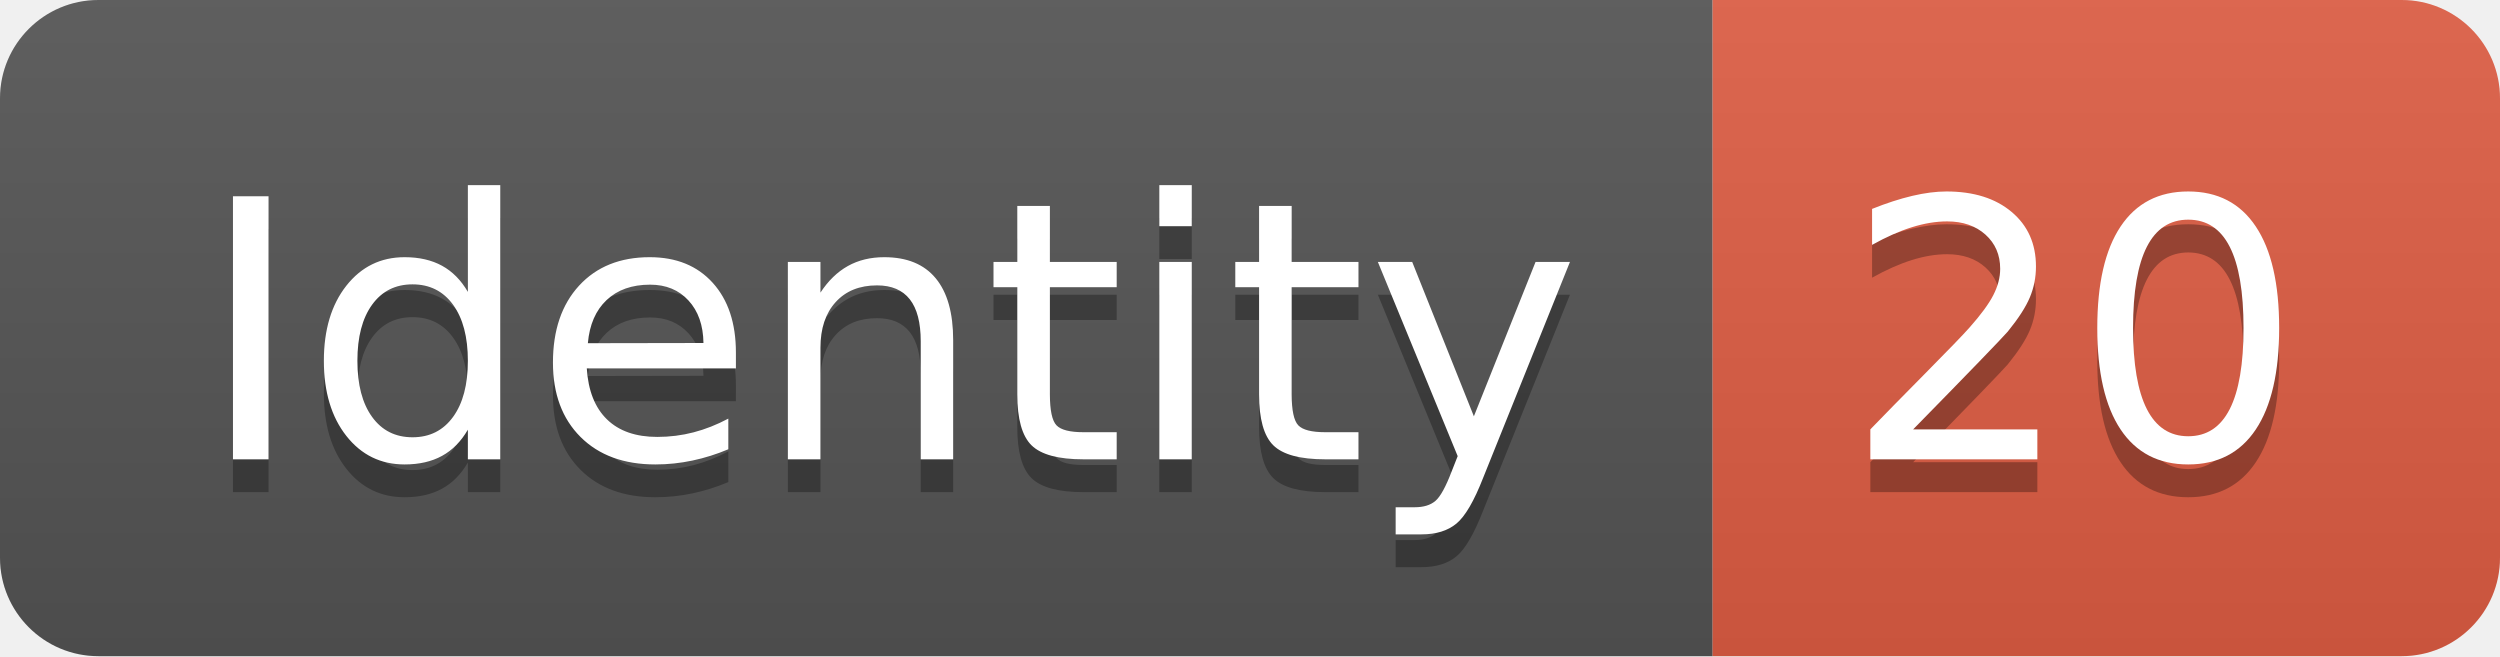
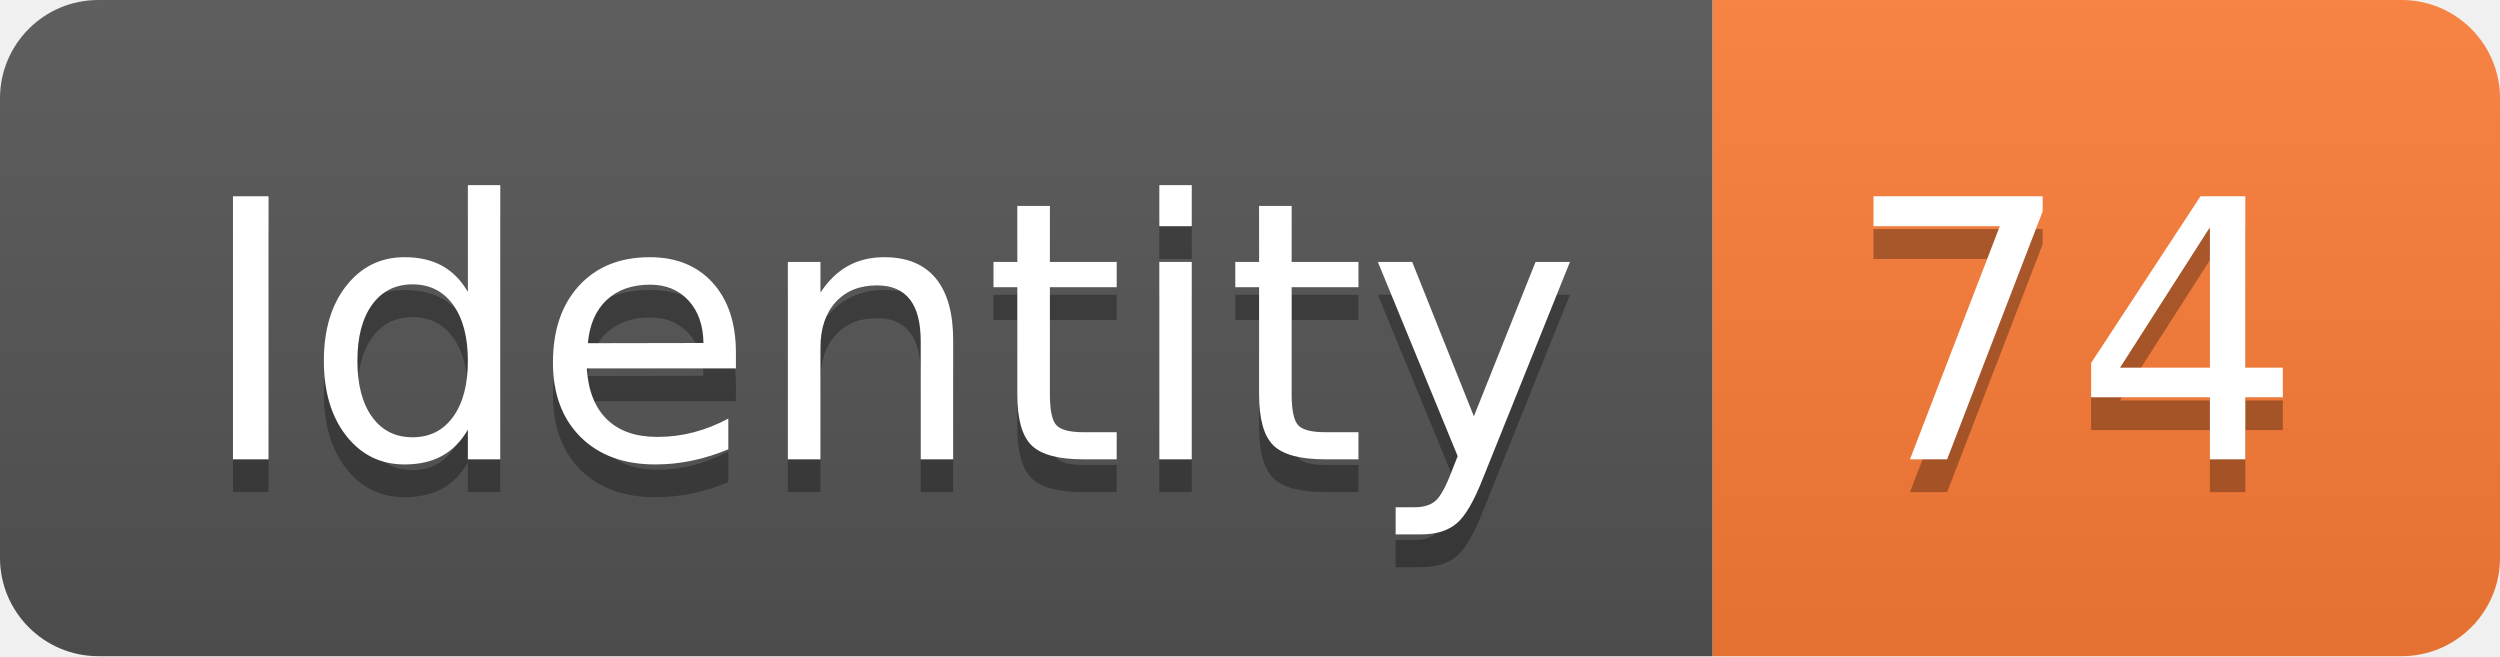
<svg xmlns="http://www.w3.org/2000/svg" width="76.2" height="20">
  <linearGradient id="smooth" x2="0" y2="100%">
    <stop offset="0" stop-color="#bbb" stop-opacity=".1" />
    <stop offset="1" stop-opacity=".1" />
  </linearGradient>
  <clipPath id="round">
    <rect width="76.2" height="20" rx="3" fill="#fff" />
  </clipPath>
  <g clip-path="url(#round)">
    <rect width="52.2" height="20" fill="#555" />
-     <rect x="52.2" width="24.0" height="20" fill="#e05d44" />
+     <rect x="52.2" width="24.0" height="20" fill="#fe7d37" />
    <rect width="76.2" height="20" fill="url(#smooth)" />
  </g>
  <g fill="#fff" text-anchor="middle" font-family="DejaVu Sans,Verdana,Geneva,sans-serif" font-size="110">
    <text x="271.0" y="150" fill="#010101" fill-opacity=".3" transform="scale(0.1)" textLength="422.0" lengthAdjust="spacing">Identity</text>
    <text x="271.0" y="140" transform="scale(0.1)" textLength="422.0" lengthAdjust="spacing">Identity</text>
-     <text x="632.0" y="150" fill="#010101" fill-opacity=".3" transform="scale(0.1)" textLength="140.0" lengthAdjust="spacing">20</text>
-     <text x="632.0" y="140" transform="scale(0.1)" textLength="140.0" lengthAdjust="spacing">20</text>
+     <text x="632.0" y="150" fill="#010101" fill-opacity=".3" transform="scale(0.1)" textLength="140.0" lengthAdjust="spacing">74</text>
+     <text x="632.0" y="140" transform="scale(0.1)" textLength="140.0" lengthAdjust="spacing">74</text>
  </g>
</svg>
